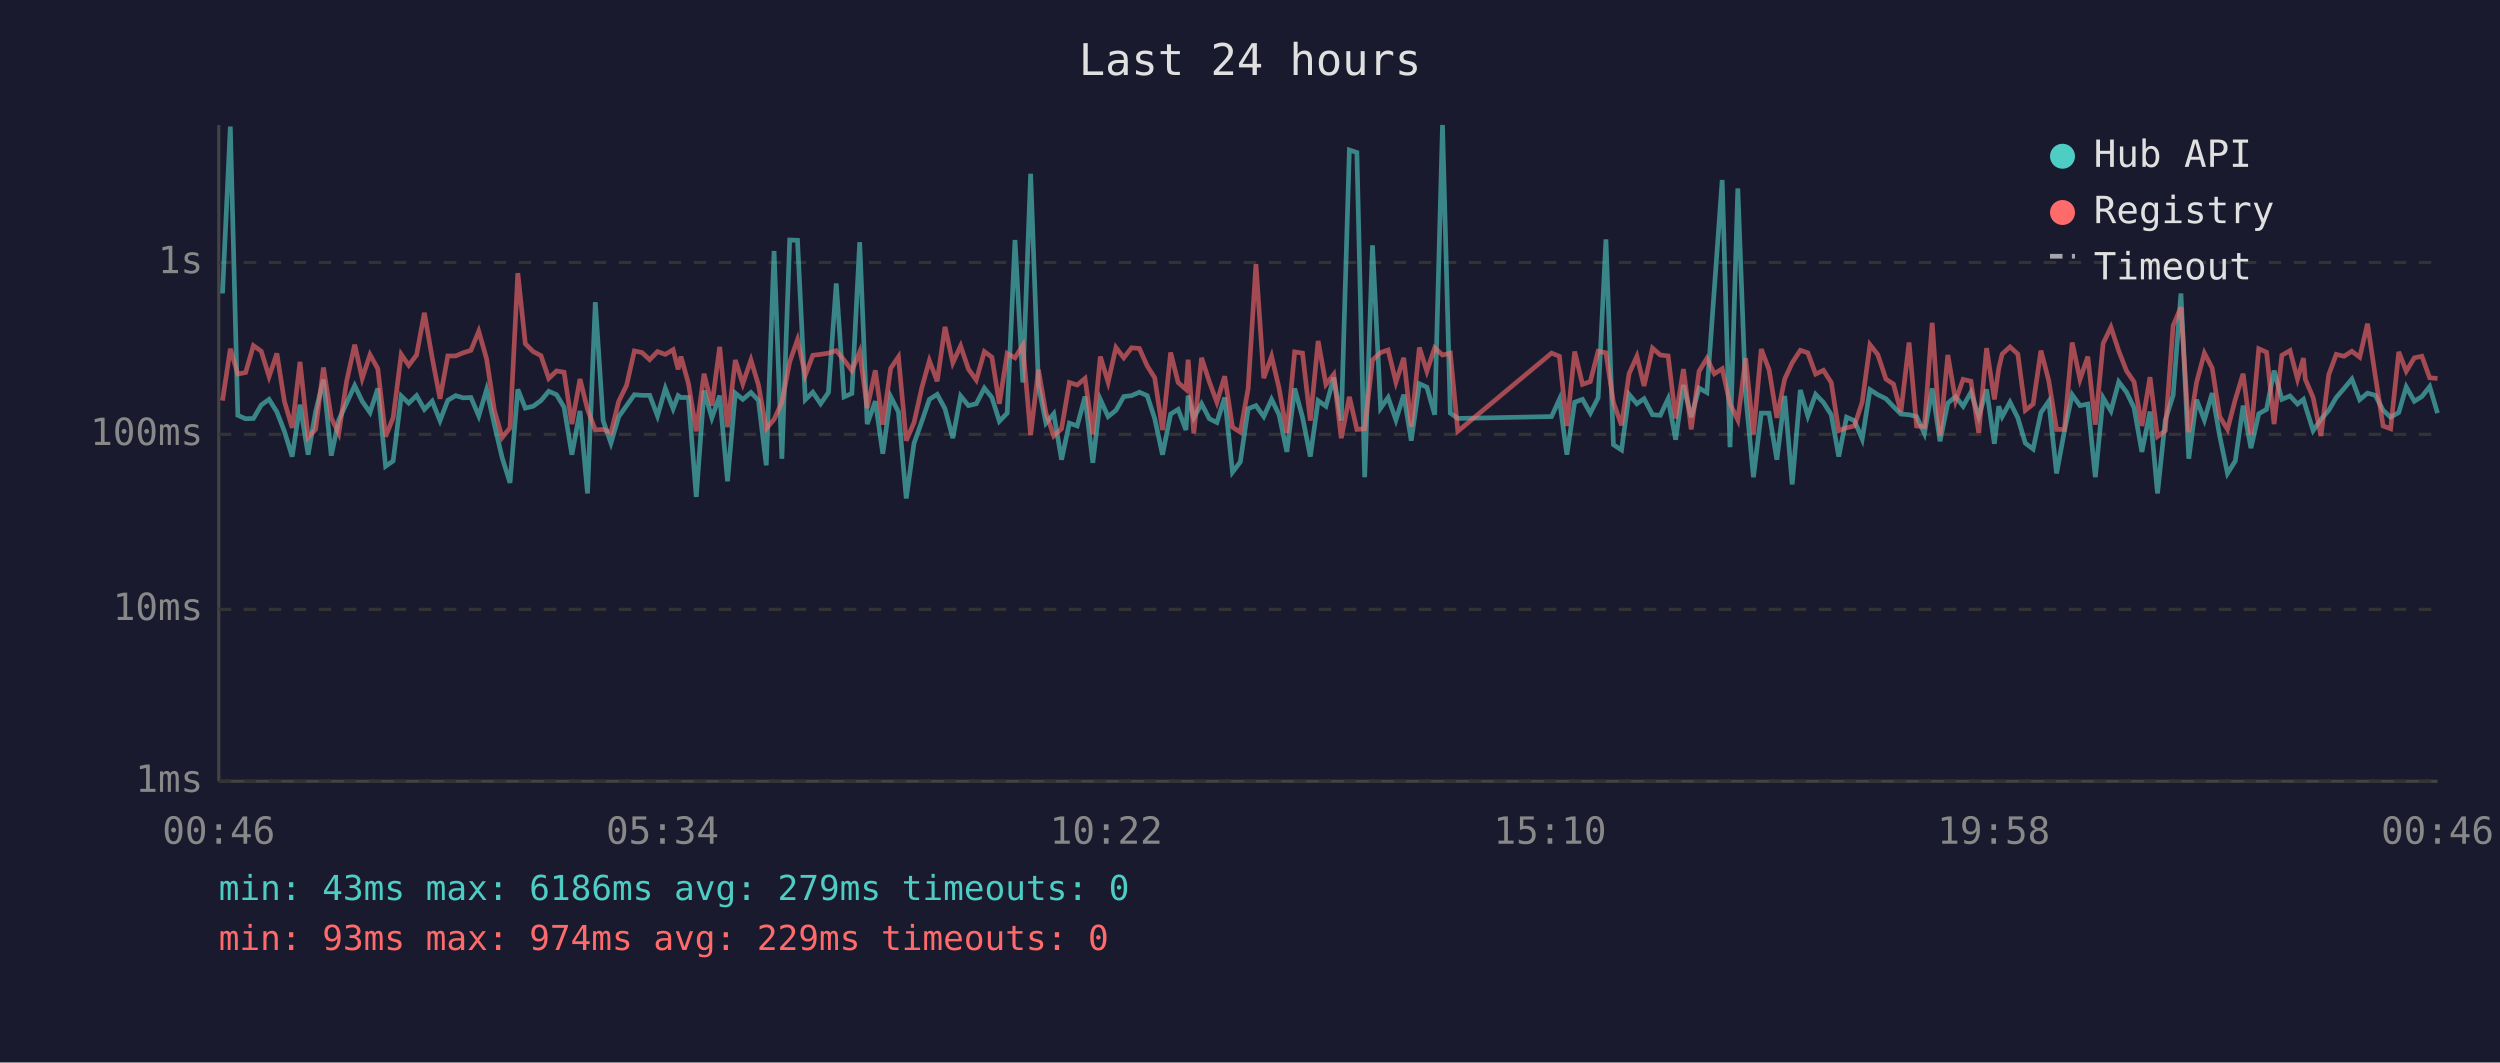
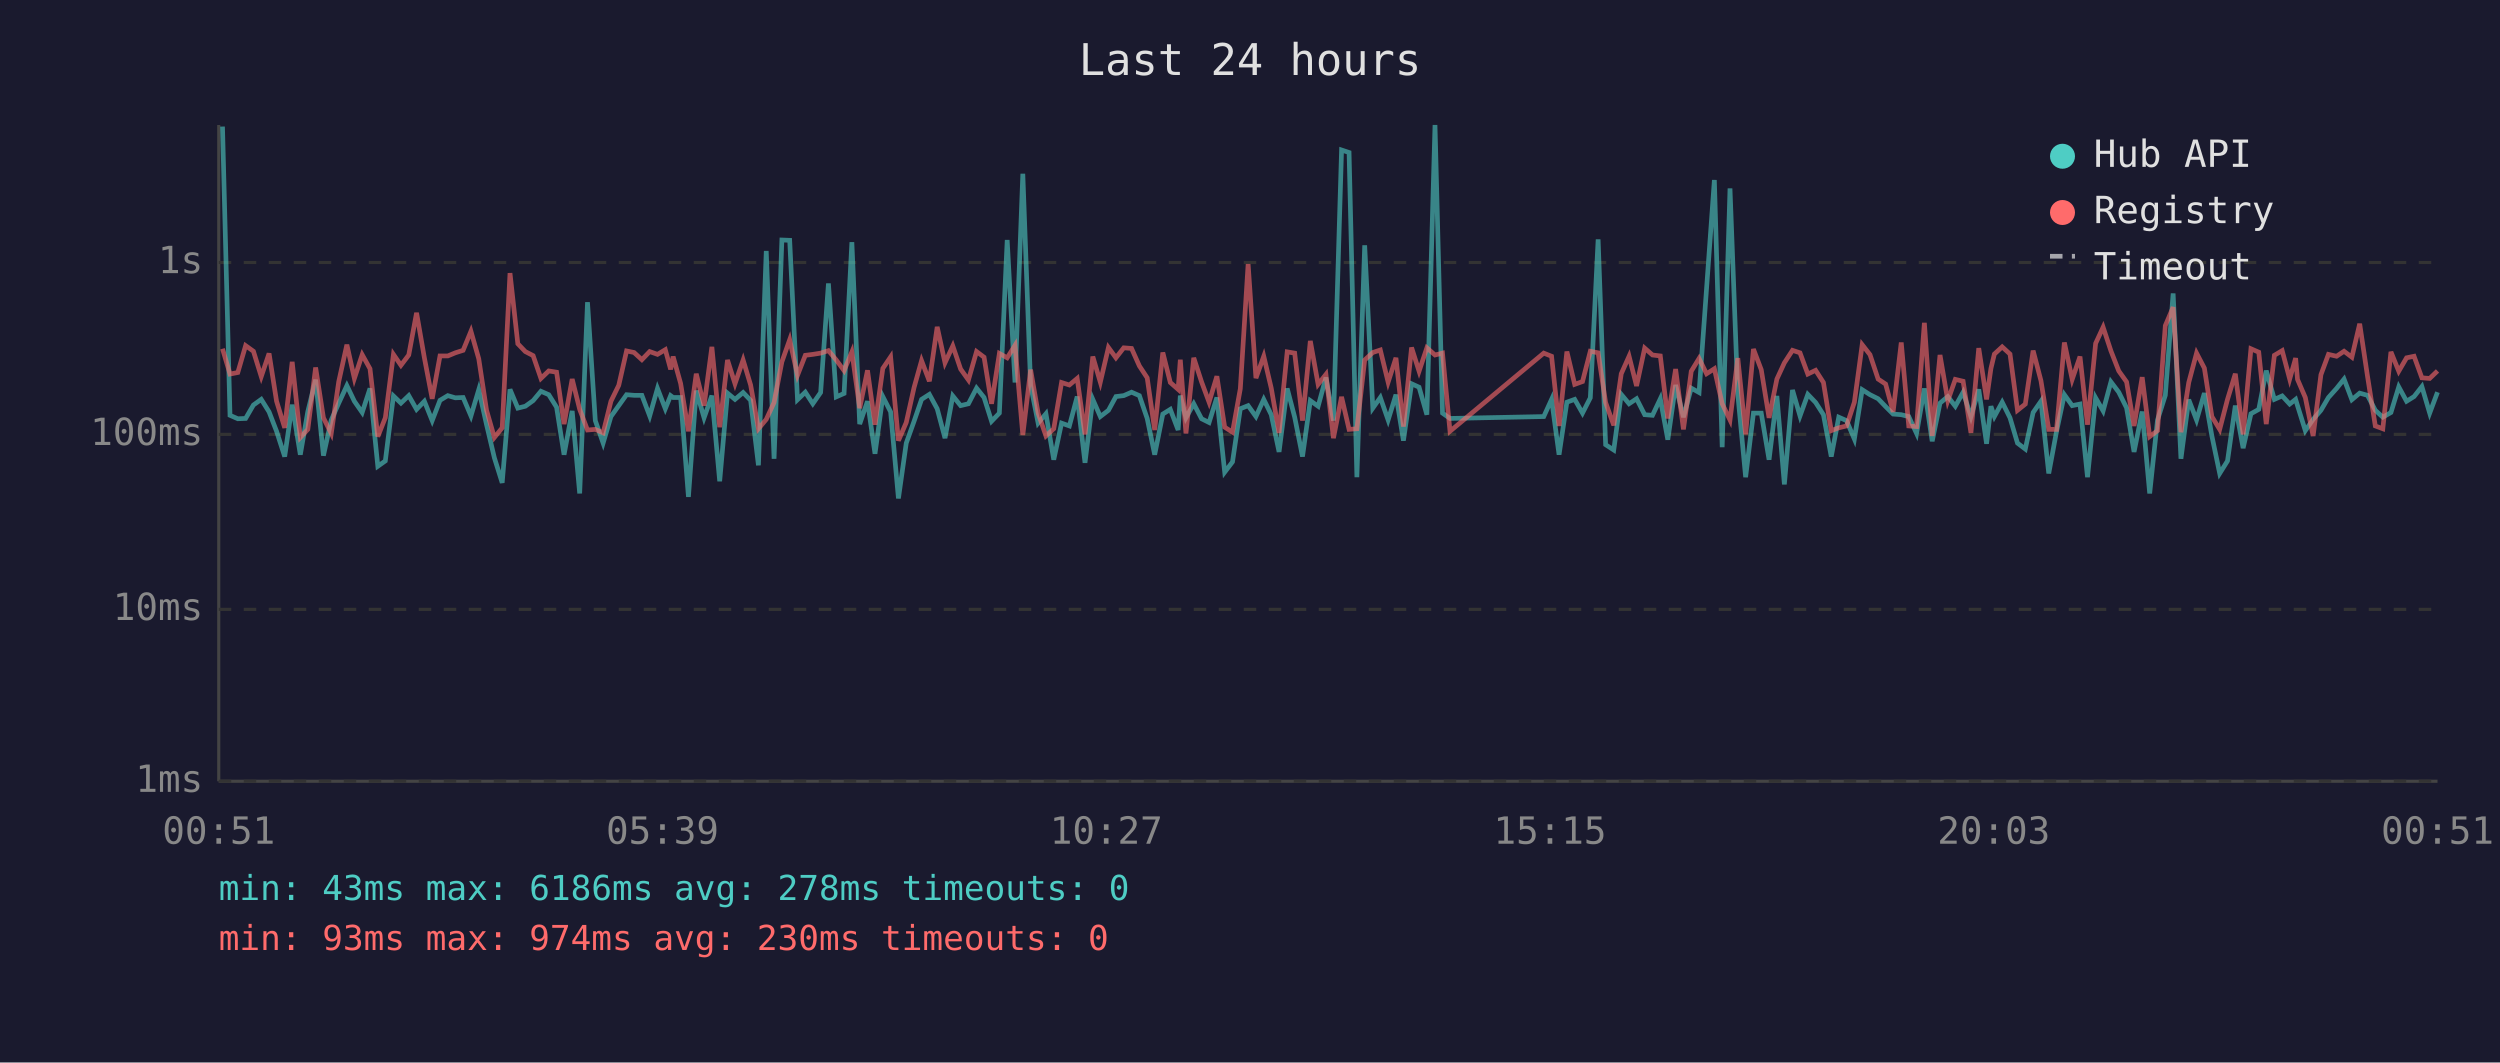
<svg xmlns="http://www.w3.org/2000/svg" viewBox="0 0 800 340" font-family="monospace" font-size="12">
  <rect width="800" height="340" fill="#1a1a2e" />
  <text x="400" y="24" fill="#e0e0e0" font-size="14" text-anchor="middle">Last 24 hours</text>
  <line x1="70" y1="40" x2="70" y2="250" stroke="#444" stroke-width="1" />
  <line x1="70" y1="250" x2="780" y2="250" stroke="#444" stroke-width="1" />
  <line x1="70" y1="250" x2="780" y2="250" stroke="#333" stroke-width="1" stroke-dasharray="4" />
  <text x="65" y="250" fill="#888" text-anchor="end" dominant-baseline="middle">1ms</text>
  <line x1="70" y1="195" x2="780" y2="195" stroke="#333" stroke-width="1" stroke-dasharray="4" />
  <text x="65" y="195" fill="#888" text-anchor="end" dominant-baseline="middle">10ms</text>
  <line x1="70" y1="139" x2="780" y2="139" stroke="#333" stroke-width="1" stroke-dasharray="4" />
  <text x="65" y="139" fill="#888" text-anchor="end" dominant-baseline="middle">100ms</text>
  <line x1="70" y1="84" x2="780" y2="84" stroke="#333" stroke-width="1" stroke-dasharray="4" />
  <text x="65" y="84" fill="#888" text-anchor="end" dominant-baseline="middle">1s</text>
-   <text x="70" y="270" fill="#888" text-anchor="middle">00:46</text>
-   <text x="212" y="270" fill="#888" text-anchor="middle">05:34</text>
-   <text x="354" y="270" fill="#888" text-anchor="middle">10:22</text>
-   <text x="496" y="270" fill="#888" text-anchor="middle">15:10</text>
-   <text x="638" y="270" fill="#888" text-anchor="middle">19:58</text>
-   <text x="780" y="270" fill="#888" text-anchor="middle">00:46</text>
-   <polyline points="71.2,93.9 73.7,40.5 76.1,132.9 78.6,134.0 81.1,133.9 83.6,129.6 86.1,127.8 88.6,131.8 91.0,138.0 93.5,146.1 96.0,129.5 98.6,145.5 101.0,131.7 103.5,121.5 106.0,145.8 108.4,134.4 110.9,129.0 113.5,123.4 115.9,128.4 118.4,132.0 120.9,124.3 123.4,149.2 125.8,147.5 128.4,126.7 130.8,129.0 133.3,126.6 135.8,131.0 138.3,128.4 140.8,134.6 143.3,128.1 145.8,126.6 148.2,127.3 150.7,127.2 153.2,133.1 155.7,124.7 158.2,135.9 160.7,146.5 163.2,154.5 165.7,124.6 168.1,130.6 170.6,130.0 173.1,128.2 175.6,125.2 178.1,126.3 180.5,130.3 183.0,145.5 185.6,131.5 188.0,157.9 190.5,96.7 193.0,134.6 195.5,141.8 198.0,133.3 200.5,129.8 203.0,126.3 205.4,126.5 207.9,126.5 210.4,133.1 212.9,124.3 215.4,130.8 217.0,126.6 217.9,127.2 220.3,127.2 222.8,159.0 225.3,125.0 227.8,133.7 230.3,126.6 232.8,154.0 235.3,125.8 237.7,127.8 240.3,125.6 242.7,128.1 245.2,148.9 247.7,80.3 250.2,146.8 252.7,76.8 255.2,76.9 257.7,127.9 260.1,125.5 262.6,129.2 265.1,125.6 267.6,90.7 270.1,127.0 272.6,125.9 275.1,77.5 277.5,135.7 280.1,128.4 282.5,145.2 285.0,126.9 287.5,131.8 290.0,159.5 292.5,141.8 295.0,134.8 297.4,127.8 299.9,126.2 302.4,130.8 304.9,140.2 307.4,126.7 309.9,129.8 312.4,129.2 315.0,124.2 317.4,127.2 319.8,134.8 322.3,132.2 324.8,76.8 327.3,122.4 329.8,55.6 332.3,123.3 334.7,135.4 337.2,132.4 339.7,147.1 342.2,135.4 344.7,136.3 347.2,126.9 349.7,148.1 352.1,127.8 354.6,133.3 357.1,131.3 359.6,126.9 362.1,126.6 364.6,125.5 367.1,126.6 369.5,133.9 372.0,145.5 374.6,132.5 377.0,131.0 379.5,137.6 380.2,126.6 382.0,133.7 384.5,129.2 387.0,134.0 389.4,135.2 391.9,127.2 394.4,151.1 396.9,147.8 399.4,130.8 401.9,129.8 404.4,133.3 406.9,127.8 409.3,132.7 411.8,144.6 414.3,124.3 416.8,133.5 419.3,146.1 421.8,128.2 424.3,130.0 426.8,120.8 429.2,134.6 431.8,48.0 434.2,48.8 436.7,152.7 439.2,78.5 441.8,130.6 444.2,127.2 446.7,134.4 449.2,126.3 451.6,141.0 454.2,122.8 456.6,123.9 459.1,132.7 461.6,40.0 464.1,132.2 466.5,133.9 496.5,133.3 499.0,127.8 501.4,145.5 503.9,128.7 506.4,127.8 508.9,132.2 511.4,127.3 513.9,76.6 516.3,142.3 518.9,144.0 521.3,126.2 523.8,129.2 526.1,127.6 528.8,132.7 531.3,132.9 533.8,127.6 536.2,140.7 538.7,123.2 541.2,133.5 543.7,124.2 546.2,125.6 548.6,92.3 551.1,57.6 553.6,143.1 556.1,60.3 558.6,126.2 561.1,152.7 563.6,132.2 566.1,132.2 568.6,147.1 571.1,126.7 573.5,155.0 576.1,124.8 578.5,133.1 581.0,126.2 583.5,128.8 586.0,132.7 588.4,146.1 590.9,133.5 593.4,134.6 595.9,140.5 598.4,124.7 600.9,126.3 603.5,127.6 605.9,130.1 608.3,132.5 610.9,132.7 613.3,133.3 615.8,138.7 618.3,124.3 620.8,141.2 623.3,129.0 625.8,126.9 628.2,130.0 630.7,125.5 633.2,133.3 635.7,124.6 638.2,142.0 639.6,130.0 640.7,133.3 643.2,128.7 645.7,133.7 648.1,141.8 650.6,143.7 653.1,132.0 655.6,128.4 658.1,151.5 660.6,138.0 663.1,126.3 665.6,129.8 668.1,129.3 670.5,152.7 673.0,127.3 675.5,131.5 678.0,122.2 680.5,125.5 682.9,130.5 685.4,144.6 688.0,131.7 690.4,157.9 692.9,134.4 695.4,126.5 697.9,93.9 700.4,146.8 702.9,127.9 705.4,134.4 707.9,125.8 710.3,139.5 712.8,151.5 715.3,147.5 717.8,129.8 720.3,143.4 722.8,132.4 725.3,131.0 727.7,118.6 730.2,127.8 732.8,126.7 735.2,129.3 737.1,127.8 737.7,129.8 740.2,137.8 742.7,134.2 745.2,131.3 747.6,127.2 750.1,124.3 752.6,121.3 755.1,127.9 757.6,125.8 760.1,126.5 762.6,131.3 765.0,133.5 767.6,132.0 770.0,123.8 772.6,128.4 775.0,126.9 777.5,123.7 780.0,132.2" fill="none" stroke="#4ecdc4" stroke-width="1.5" opacity="0.6" />
-   <polyline points="71.2,128.2 73.7,111.6 76.1,119.7 78.6,119.2 81.1,110.6 83.6,112.4 86.1,120.5 88.6,113.1 91.0,128.4 93.5,136.9 96.0,115.8 98.6,140.0 101.0,137.4 103.5,117.6 106.0,133.7 108.4,138.7 110.9,122.1 113.5,110.3 115.9,121.1 118.4,113.5 120.9,118.0 123.4,139.7 125.8,133.7 128.4,113.4 130.8,116.9 133.3,113.6 135.8,100.1 138.3,114.5 140.8,127.6 143.3,113.9 145.8,113.9 148.2,112.9 150.7,112.1 153.2,106.0 155.7,114.8 158.2,131.3 160.7,140.0 163.2,136.9 165.7,87.4 168.1,110.0 170.6,112.5 173.1,113.8 175.6,121.1 178.1,118.7 180.5,119.1 183.0,135.7 185.6,121.3 188.0,131.0 190.5,137.6 193.0,137.4 195.5,138.5 198.0,128.4 200.5,123.3 203.0,112.3 205.4,112.8 207.9,115.1 210.4,112.5 212.9,113.4 215.4,111.9 217.0,118.2 217.9,114.1 220.3,122.7 222.8,138.0 225.3,119.6 227.8,129.8 230.3,111.0 232.8,136.7 235.3,115.2 237.7,122.8 240.3,115.2 242.7,123.2 245.2,137.2 247.7,134.2 250.2,128.8 252.7,115.8 255.2,108.7 257.7,120.1 260.1,113.7 262.6,113.4 265.1,113.0 267.6,112.2 270.1,115.2 272.6,118.6 275.1,112.6 277.5,130.6 280.1,118.5 282.5,135.9 285.0,117.9 287.5,114.2 290.0,141.0 292.5,135.2 295.0,124.0 297.4,115.4 299.9,122.0 302.4,104.6 304.9,116.1 307.4,110.7 309.9,118.1 312.4,121.6 315.0,112.5 317.4,114.3 319.8,129.2 322.3,113.1 324.8,114.5 327.3,110.5 329.8,139.2 332.3,118.3 334.7,132.2 337.2,139.5 339.7,137.2 342.2,122.4 344.7,123.2 347.2,121.1 349.7,139.0 352.1,114.1 354.6,122.3 357.1,111.2 359.6,114.5 362.1,111.3 364.6,111.5 367.1,117.1 369.5,120.9 372.0,137.6 374.6,112.8 377.0,122.4 379.5,124.6 380.2,115.1 382.0,138.7 384.5,114.5 387.0,122.2 389.4,128.7 391.9,120.4 394.4,136.7 396.9,138.3 399.4,124.4 401.9,84.5 404.4,121.0 406.9,114.0 409.3,124.2 411.8,138.5 414.3,112.6 416.8,113.0 419.3,134.6 421.8,109.1 424.3,123.0 426.8,119.8 429.2,140.2 431.8,127.0 434.2,137.4 436.7,137.2 439.2,115.2 441.8,112.8 444.2,112.0 446.7,122.3 449.2,114.5 451.6,136.5 454.2,111.2 456.6,118.8 459.1,111.3 461.6,113.6 464.1,113.0 466.5,138.0 496.5,113.0 499.0,114.0 501.4,136.3 503.9,112.5 506.4,123.0 508.9,122.1 511.4,112.4 513.9,112.9 516.3,128.8 518.9,136.1 521.3,119.6 523.8,114.0 526.1,123.5 528.8,111.4 531.3,113.6 533.8,113.9 536.2,133.9 538.7,118.1 541.2,137.4 543.7,118.8 546.2,114.7 548.6,119.6 551.1,118.0 553.6,129.2 556.1,134.4 558.6,114.6 561.1,139.0 563.6,111.7 566.1,118.3 568.6,133.7 571.1,121.3 573.5,116.1 576.1,112.1 578.5,112.9 581.0,119.7 583.5,118.5 586.0,122.4 588.4,137.8 590.9,136.9 593.4,136.3 595.9,128.7 598.4,110.3 600.9,113.5 603.5,121.3 605.9,122.9 608.3,131.8 610.9,109.6 613.3,136.3 615.8,136.5 618.3,103.3 620.8,139.5 623.3,113.6 625.8,128.2 628.2,121.4 630.7,122.0 633.2,138.5 635.7,111.4 638.2,127.8 639.6,117.9 640.7,113.3 643.2,111.0 645.7,113.3 648.1,131.3 650.6,129.3 653.1,112.2 655.6,121.8 658.1,137.4 660.6,137.4 663.1,109.6 665.6,121.4 668.1,114.1 670.5,135.9 673.0,109.9 675.5,104.7 678.0,112.3 680.5,118.7 682.9,122.2 685.4,136.3 688.0,120.7 690.4,139.7 692.9,137.8 695.4,104.2 697.9,98.3 700.4,138.3 702.9,122.4 705.4,113.0 707.9,117.8 710.3,133.3 712.8,137.4 715.3,127.8 717.8,119.6 720.3,139.0 722.8,111.6 725.3,112.7 727.7,135.7 730.2,113.7 732.8,112.2 735.2,121.3 737.1,114.6 737.7,121.4 740.2,127.2 742.7,139.5 745.2,119.9 747.6,113.4 750.1,114.0 752.6,112.4 755.1,114.3 757.6,103.6 760.1,120.4 762.6,136.3 765.0,137.2 767.6,112.6 770.0,118.8 772.6,114.5 775.0,114.0 777.5,120.9 780.0,121.1" fill="none" stroke="#ff6b6b" stroke-width="1.5" opacity="0.6" />
+   <text x="70" y="270" fill="#888" text-anchor="middle">00:51</text>
+   <text x="212" y="270" fill="#888" text-anchor="middle">05:39</text>
+   <text x="354" y="270" fill="#888" text-anchor="middle">10:27</text>
+   <text x="496" y="270" fill="#888" text-anchor="middle">15:15</text>
+   <text x="638" y="270" fill="#888" text-anchor="middle">20:03</text>
+   <text x="780" y="270" fill="#888" text-anchor="middle">00:51</text>
+   <polyline points="71.2,40.5 73.6,132.9 76.1,134.0 78.6,133.9 81.1,129.6 83.6,127.8 86.1,131.8 88.5,138.0 91.1,146.1 93.5,129.5 96.1,145.5 98.5,131.7 101.0,121.5 103.5,145.8 106.0,134.4 108.4,129.0 111.0,123.4 113.4,128.4 115.9,132.0 118.4,124.3 120.9,149.2 123.3,147.5 125.9,126.7 128.3,129.0 130.8,126.6 133.3,131.0 135.8,128.4 138.3,134.6 140.8,128.1 143.3,126.6 145.7,127.3 148.2,127.2 150.7,133.1 153.2,124.7 155.7,135.9 158.2,146.5 160.7,154.5 163.2,124.6 165.7,130.6 168.1,130.0 170.6,128.2 173.1,125.2 175.6,126.3 178.1,130.3 180.5,145.5 183.1,131.5 185.5,157.9 188.0,96.7 190.5,134.6 193.0,141.8 195.5,133.3 198.0,129.8 200.5,126.3 202.9,126.5 205.4,126.5 207.9,133.1 210.4,124.3 212.9,130.8 214.6,126.6 215.4,127.2 217.8,127.2 220.3,159.0 222.8,125.0 225.3,133.7 227.8,126.6 230.3,154.0 232.8,125.8 235.2,127.8 237.8,125.6 240.2,128.1 242.7,148.9 245.2,80.3 247.7,146.8 250.2,76.8 252.7,76.9 255.2,127.9 257.7,125.5 260.1,129.2 262.6,125.6 265.1,90.7 267.6,127.0 270.1,125.9 272.6,77.5 275.1,135.7 277.6,128.4 280.0,145.2 282.5,126.9 285.0,131.8 287.5,159.5 290.0,141.8 292.5,134.8 294.9,127.8 297.4,126.2 299.9,130.8 302.4,140.2 304.9,126.7 307.4,129.8 309.9,129.2 312.5,124.2 314.9,127.2 317.3,134.8 319.8,132.2 322.3,76.8 324.8,122.4 327.3,55.6 329.8,123.3 332.2,135.4 334.7,132.4 337.2,147.1 339.7,135.4 342.2,136.3 344.7,126.9 347.2,148.1 349.7,127.8 352.1,133.3 354.7,131.3 357.1,126.9 359.6,126.6 362.1,125.5 364.6,126.6 367.1,133.9 369.5,145.5 372.1,132.5 374.5,131.0 377.0,137.6 377.7,126.6 379.5,133.7 382.0,129.2 384.5,134.0 386.9,135.2 389.4,127.2 391.9,151.1 394.4,147.8 396.9,130.8 399.4,129.8 401.9,133.3 404.4,127.8 406.8,132.7 409.3,144.6 411.9,124.3 414.3,133.5 416.8,146.1 419.3,128.2 421.8,130.0 424.3,120.8 426.7,134.6 429.3,48.0 431.7,48.8 434.2,152.7 436.7,78.5 439.3,130.6 441.7,127.2 444.2,134.4 446.7,126.3 449.1,141.0 451.7,122.8 454.1,123.9 456.6,132.7 459.2,40.0 461.6,132.2 464.0,133.9 494.0,133.3 496.5,127.8 498.9,145.5 501.4,128.7 503.9,127.8 506.4,132.2 508.9,127.3 511.4,76.6 513.8,142.3 516.4,144.0 518.8,126.2 521.3,129.2 523.7,127.6 526.3,132.7 528.8,132.9 531.3,127.6 533.7,140.7 536.2,123.2 538.7,133.5 541.2,124.2 543.7,125.6 546.1,92.3 548.6,57.6 551.1,143.1 553.6,60.3 556.1,126.2 558.6,152.7 561.1,132.2 563.6,132.2 566.1,147.1 568.6,126.7 571.0,155.0 573.6,124.8 576.0,133.1 578.5,126.2 581.0,128.8 583.5,132.7 586.0,146.1 588.4,133.5 590.9,134.6 593.4,140.5 595.9,124.7 598.4,126.3 601.0,127.6 603.4,130.1 605.8,132.5 608.4,132.7 610.8,133.3 613.3,138.7 615.8,124.3 618.3,141.2 620.8,129.0 623.3,126.9 625.7,130.0 628.2,125.5 630.7,133.3 633.2,124.6 635.7,142.0 637.1,130.0 638.2,133.3 640.7,128.7 643.2,133.7 645.6,141.8 648.1,143.7 650.6,132.0 653.1,128.4 655.6,151.5 658.1,138.0 660.6,126.3 663.1,129.8 665.6,129.3 668.0,152.7 670.6,127.3 673.0,131.5 675.5,122.2 678.0,125.5 680.5,130.5 682.9,144.6 685.5,131.7 687.9,157.9 690.4,134.4 692.9,126.5 695.4,93.9 697.9,146.8 700.4,127.9 702.9,134.4 705.4,125.8 707.8,139.5 710.3,151.5 712.8,147.5 715.3,129.8 717.8,143.4 720.3,132.4 722.8,131.0 725.2,118.6 727.8,127.8 730.3,126.7 732.7,129.3 734.6,127.8 735.2,129.8 737.7,137.8 740.2,134.2 742.7,131.3 745.1,127.2 747.7,124.3 750.1,121.3 752.6,127.9 755.1,125.8 757.6,126.5 760.1,131.3 762.5,133.5 765.1,132.0 767.6,123.8 770.1,128.4 772.5,126.9 775.0,123.7 777.5,132.2 780.0,125.5" fill="none" stroke="#4ecdc4" stroke-width="1.5" opacity="0.6" />
+   <polyline points="71.2,111.6 73.6,119.7 76.1,119.2 78.6,110.6 81.1,112.4 83.6,120.5 86.1,113.1 88.5,128.4 91.1,136.9 93.5,115.8 96.1,140.0 98.5,137.4 101.0,117.6 103.5,133.7 106.0,138.7 108.4,122.1 111.0,110.3 113.4,121.1 115.9,113.5 118.4,118.0 120.9,139.7 123.3,133.7 125.9,113.4 128.3,116.9 130.8,113.6 133.3,100.1 135.8,114.5 138.3,127.6 140.8,113.9 143.3,113.9 145.7,112.9 148.2,112.1 150.7,106.0 153.2,114.8 155.7,131.3 158.2,140.0 160.7,136.9 163.2,87.4 165.7,110.0 168.1,112.5 170.6,113.8 173.1,121.1 175.6,118.7 178.1,119.1 180.5,135.7 183.1,121.3 185.5,131.0 188.0,137.6 190.5,137.4 193.0,138.5 195.5,128.4 198.0,123.3 200.5,112.3 202.9,112.8 205.4,115.1 207.9,112.5 210.4,113.4 212.9,111.9 214.6,118.2 215.4,114.1 217.8,122.7 220.3,138.0 222.8,119.6 225.3,129.8 227.8,111.0 230.3,136.7 232.8,115.2 235.2,122.8 237.8,115.2 240.2,123.2 242.7,137.2 245.2,134.2 247.7,128.8 250.2,115.8 252.7,108.7 255.2,120.1 257.7,113.7 260.1,113.4 262.6,113.0 265.1,112.2 267.6,115.2 270.1,118.6 272.6,112.6 275.1,130.6 277.6,118.5 280.0,135.9 282.5,117.9 285.0,114.2 287.5,141.0 290.0,135.2 292.5,124.0 294.9,115.4 297.4,122.0 299.9,104.6 302.4,116.1 304.9,110.7 307.4,118.1 309.9,121.6 312.5,112.5 314.9,114.3 317.3,129.2 319.8,113.1 322.3,114.5 324.8,110.5 327.3,139.2 329.8,118.3 332.2,132.2 334.7,139.5 337.2,137.2 339.7,122.4 342.2,123.2 344.7,121.1 347.2,139.0 349.7,114.1 352.1,122.3 354.7,111.2 357.1,114.5 359.6,111.3 362.1,111.5 364.6,117.1 367.1,120.9 369.5,137.6 372.1,112.8 374.5,122.4 377.0,124.6 377.7,115.1 379.5,138.7 382.0,114.5 384.5,122.2 386.9,128.7 389.4,120.4 391.9,136.7 394.4,138.3 396.9,124.4 399.4,84.5 401.9,121.0 404.4,114.0 406.8,124.2 409.3,138.5 411.9,112.6 414.3,113.0 416.8,134.6 419.3,109.1 421.8,123.0 424.3,119.8 426.7,140.2 429.3,127.0 431.7,137.4 434.2,137.2 436.7,115.2 439.3,112.8 441.7,112.0 444.2,122.3 446.7,114.5 449.1,136.5 451.7,111.2 454.1,118.8 456.6,111.3 459.2,113.6 461.6,113.0 464.0,138.0 494.0,113.0 496.5,114.0 498.9,136.3 501.4,112.5 503.9,123.0 506.4,122.1 508.9,112.4 511.4,112.9 513.8,128.8 516.4,136.1 518.8,119.6 521.3,114.0 523.7,123.5 526.3,111.4 528.8,113.6 531.3,113.9 533.7,133.9 536.2,118.1 538.7,137.4 541.2,118.8 543.7,114.7 546.1,119.6 548.6,118.0 551.1,129.2 553.6,134.4 556.1,114.6 558.6,139.0 561.1,111.7 563.6,118.3 566.1,133.7 568.6,121.3 571.0,116.1 573.6,112.1 576.0,112.9 578.5,119.7 581.0,118.5 583.5,122.4 586.0,137.8 588.4,136.9 590.9,136.3 593.4,128.7 595.9,110.3 598.4,113.5 601.0,121.3 603.4,122.9 605.8,131.8 608.4,109.6 610.8,136.3 613.3,136.5 615.8,103.3 618.3,139.5 620.8,113.6 623.3,128.2 625.7,121.4 628.2,122.0 630.7,138.5 633.2,111.4 635.7,127.8 637.1,117.9 638.2,113.3 640.7,111.0 643.2,113.3 645.6,131.3 648.1,129.3 650.6,112.2 653.1,121.8 655.6,137.4 658.1,137.4 660.6,109.6 663.1,121.4 665.6,114.1 668.0,135.9 670.6,109.9 673.0,104.7 675.5,112.3 678.0,118.7 680.5,122.2 682.9,136.3 685.5,120.7 687.9,139.7 690.4,137.8 692.9,104.2 695.4,98.3 697.9,138.3 700.4,122.4 702.9,113.0 705.4,117.8 707.8,133.3 710.3,137.4 712.8,127.8 715.3,119.6 717.8,139.0 720.3,111.6 722.8,112.7 725.2,135.7 727.8,113.7 730.3,112.2 732.7,121.3 734.6,114.6 735.2,121.4 737.7,127.2 740.2,139.5 742.7,119.9 745.1,113.4 747.7,114.0 750.1,112.4 752.6,114.3 755.1,103.6 757.6,120.4 760.1,136.3 762.5,137.2 765.1,112.6 767.6,118.8 770.1,114.5 772.5,114.0 775.0,120.9 777.5,121.1 780.0,118.7" fill="none" stroke="#ff6b6b" stroke-width="1.5" opacity="0.6" />
  <circle cx="660" cy="50" r="4" fill="#4ecdc4" />
  <text x="670" y="50" fill="#e0e0e0" dominant-baseline="middle">Hub API</text>
  <circle cx="660" cy="68" r="4" fill="#ff6b6b" />
  <text x="670" y="68" fill="#e0e0e0" dominant-baseline="middle">Registry</text>
  <line x1="656" y1="82" x2="664" y2="82" stroke="#e0e0e0" stroke-width="1.5" stroke-dasharray="4,3" opacity="0.7" />
  <text x="670" y="86" fill="#e0e0e0" dominant-baseline="middle">Timeout</text>
-   <text x="70" y="288" fill="#4ecdc4" font-size="11">min: 43ms  max: 6186ms  avg: 279ms  timeouts: 0</text>
-   <text x="70" y="304" fill="#ff6b6b" font-size="11">min: 93ms  max: 974ms  avg: 229ms  timeouts: 0</text>
+   <text x="70" y="288" fill="#4ecdc4" font-size="11">min: 43ms  max: 6186ms  avg: 278ms  timeouts: 0</text>
+   <text x="70" y="304" fill="#ff6b6b" font-size="11">min: 93ms  max: 974ms  avg: 230ms  timeouts: 0</text>
</svg>
